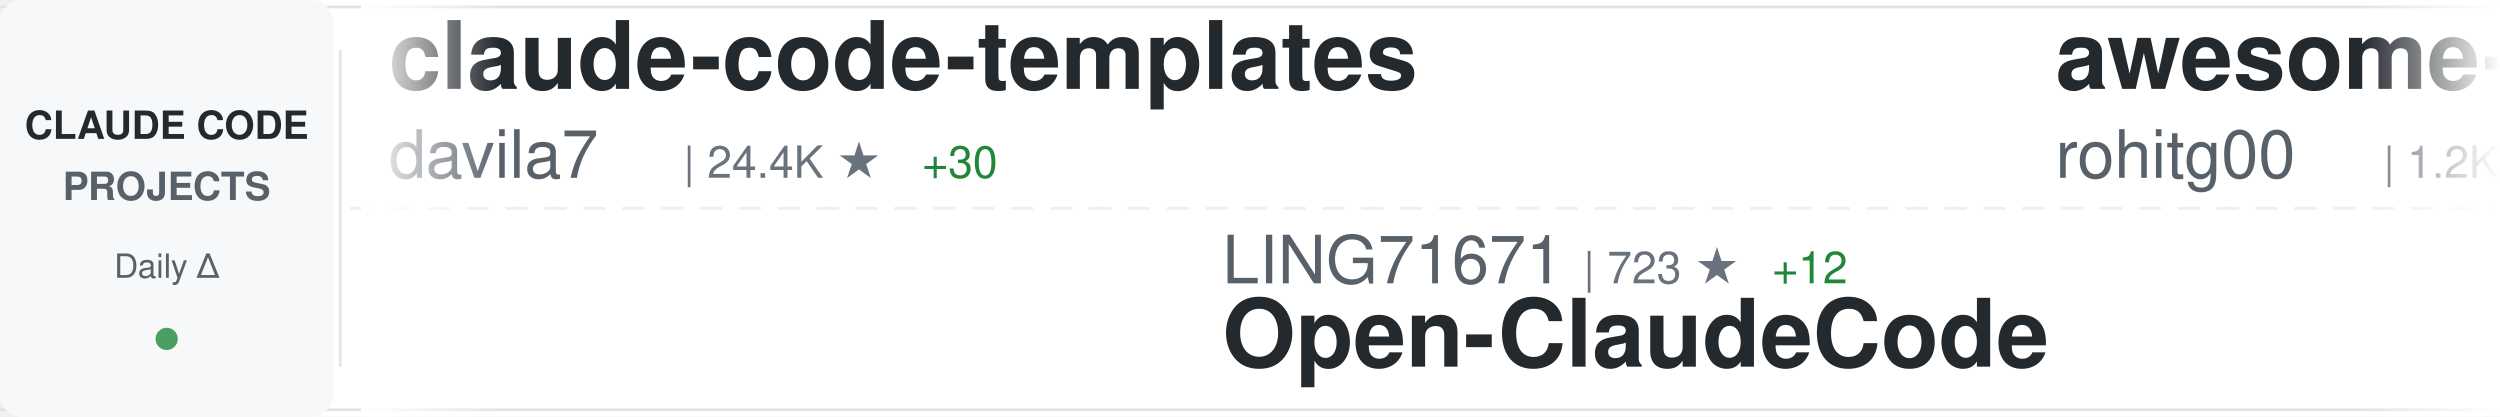
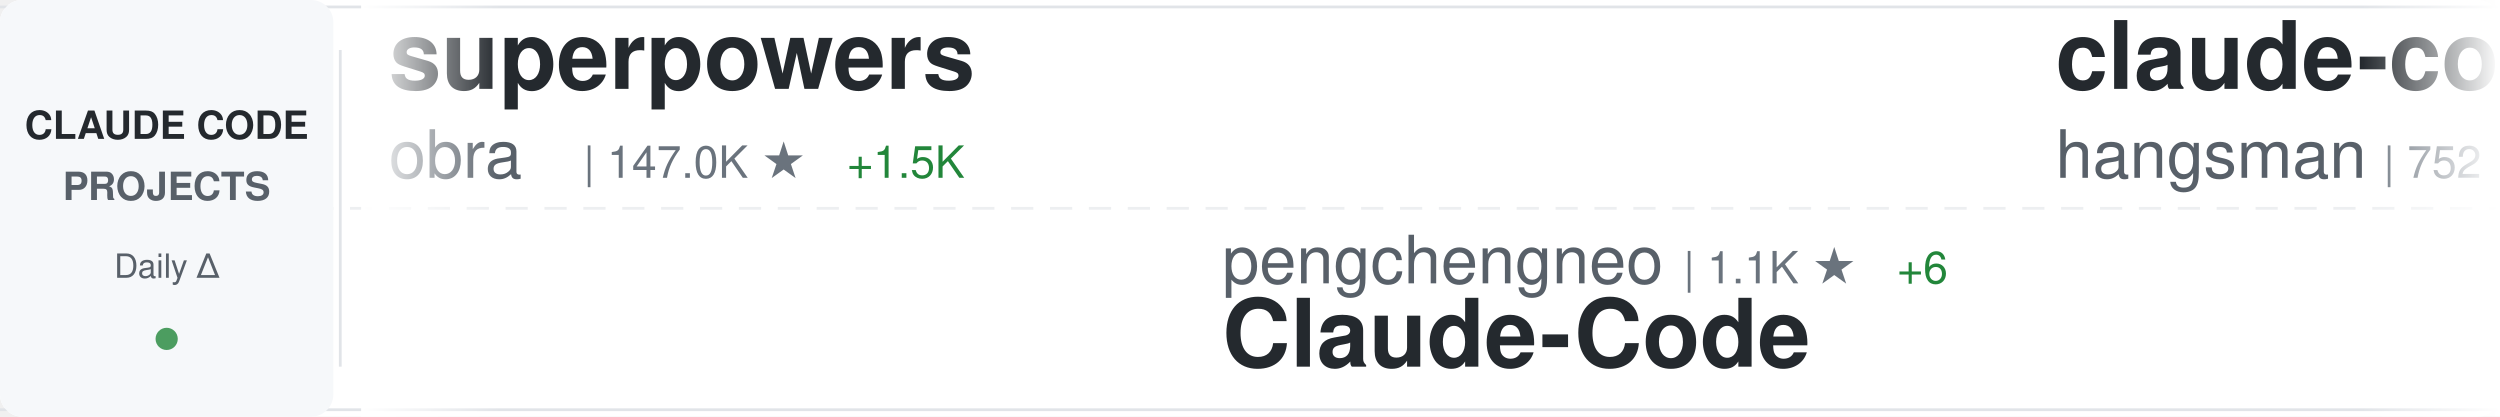
<svg xmlns="http://www.w3.org/2000/svg" width="900" height="150">
  <defs>
    <linearGradient id="awesomeLeftFade" x1="0%" y1="0%" x2="100%" y2="0%">
      <stop offset="0%" style="stop-color:#ffffff;stop-opacity:1" />
      <stop offset="100%" style="stop-color:#ffffff;stop-opacity:0" />
    </linearGradient>
    <linearGradient id="awesomeRightFade" x1="0%" y1="0%" x2="100%" y2="0%">
      <stop offset="0%" style="stop-color:#ffffff;stop-opacity:0" />
      <stop offset="100%" style="stop-color:#ffffff;stop-opacity:1" />
    </linearGradient>
  </defs>
  <rect width="900" height="150" fill="#ffffff" rx="8" />
  <rect x="0" y="2" width="900" height="1" fill="#e1e4e8" />
  <rect x="0" y="147" width="900" height="1" fill="#e1e4e8" />
  <line x1="0" y1="75" x2="900" y2="75" stroke="#e1e4e8" stroke-width="1" stroke-dasharray="8 6" opacity="0.6" />
  <rect x="0" y="0" width="120" height="150" fill="#f6f8fa" rx="8" />
  <text x="60" y="50" font-family="-apple-system, BlinkMacSystemFont, 'Segoe UI', Helvetica, Arial, sans-serif" font-size="14" font-weight="600" fill="#24292e" text-anchor="middle">CLAUDE CODE</text>
  <text x="60" y="72" font-family="-apple-system, BlinkMacSystemFont, 'Segoe UI', Helvetica, Arial, sans-serif" font-size="14" font-weight="600" fill="#586069" text-anchor="middle">PROJECTS</text>
  <text x="60" y="100" font-family="-apple-system, BlinkMacSystemFont, 'Segoe UI', Helvetica, Arial, sans-serif" font-size="12" font-weight="500" fill="#586069" text-anchor="middle">Daily Δ</text>
  <circle cx="60" cy="122" r="4" fill="#22863a" opacity="0.8" />
  <rect x="122" y="18" width="1" height="114" fill="#e1e4e8" />
  <clipPath id="awesomeTickerClip">
    <rect x="130" y="0" width="770" height="150" />
  </clipPath>
  <g clip-path="url(#awesomeTickerClip)">
    <g id="awesomeTickerItems">
      <animateTransform attributeName="transform" attributeType="XML" type="translate" from="0 0" to="-3000 0" dur="54s" repeatCount="indefinite" />
      <g transform="translate(0, 0)">
-         <text x="140" y="32" font-family="-apple-system, BlinkMacSystemFont, 'Segoe UI', Helvetica, Arial, sans-serif" font-size="34" font-weight="600" fill="#24292e">claude-code-templates</text>
-         <text x="140" y="64" font-family="-apple-system, BlinkMacSystemFont, 'Segoe UI', Helvetica, Arial, sans-serif" font-size="24" font-weight="400" fill="#586069">davila7</text>
-         <text x="246" y="64" font-family="-apple-system, BlinkMacSystemFont, 'Segoe UI', Helvetica, Arial, sans-serif" font-size="16" font-weight="500" fill="#6a737d">| 24.4K ★</text>
-         <text x="332" y="64" font-family="-apple-system, BlinkMacSystemFont, 'Segoe UI', Helvetica, Arial, sans-serif" font-size="16" font-weight="500" fill="#22863a"> +30</text>
+         <text x="140" y="32" font-family="-apple-system, BlinkMacSystemFont, 'Segoe UI', Helvetica, Arial, sans-serif" font-size="34" font-weight="600" fill="#24292e">superpowers</text>
+         <text x="140" y="64" font-family="-apple-system, BlinkMacSystemFont, 'Segoe UI', Helvetica, Arial, sans-serif" font-size="24" font-weight="400" fill="#586069">obra</text>
+         <text x="210" y="64" font-family="-apple-system, BlinkMacSystemFont, 'Segoe UI', Helvetica, Arial, sans-serif" font-size="16" font-weight="500" fill="#6a737d">| 147.0K ★</text>
+         <text x="305" y="64" font-family="-apple-system, BlinkMacSystemFont, 'Segoe UI', Helvetica, Arial, sans-serif" font-size="16" font-weight="500" fill="#22863a"> +1.5K</text>
      </g>
      <g transform="translate(300, 0)">
-         <text x="140" y="102" font-family="-apple-system, BlinkMacSystemFont, 'Segoe UI', Helvetica, Arial, sans-serif" font-size="24" font-weight="400" fill="#586069">LING71671</text>
-         <text x="270" y="102" font-family="-apple-system, BlinkMacSystemFont, 'Segoe UI', Helvetica, Arial, sans-serif" font-size="16" font-weight="500" fill="#6a737d">| 723 ★</text>
-         <text x="338" y="102" font-family="-apple-system, BlinkMacSystemFont, 'Segoe UI', Helvetica, Arial, sans-serif" font-size="16" font-weight="500" fill="#22863a"> +12</text>
-         <text x="140" y="132" font-family="-apple-system, BlinkMacSystemFont, 'Segoe UI', Helvetica, Arial, sans-serif" font-size="34" font-weight="600" fill="#24292e">Open-ClaudeCode</text>
+         <text x="140" y="102" font-family="-apple-system, BlinkMacSystemFont, 'Segoe UI', Helvetica, Arial, sans-serif" font-size="24" font-weight="400" fill="#586069">pengchengneo</text>
+         <text x="306" y="102" font-family="-apple-system, BlinkMacSystemFont, 'Segoe UI', Helvetica, Arial, sans-serif" font-size="16" font-weight="500" fill="#6a737d">| 1.1K ★</text>
+         <text x="383" y="102" font-family="-apple-system, BlinkMacSystemFont, 'Segoe UI', Helvetica, Arial, sans-serif" font-size="16" font-weight="500" fill="#22863a"> +6</text>
+         <text x="140" y="132" font-family="-apple-system, BlinkMacSystemFont, 'Segoe UI', Helvetica, Arial, sans-serif" font-size="34" font-weight="600" fill="#24292e">Claude-Code</text>
      </g>
      <g transform="translate(600, 0)">
-         <text x="140" y="32" font-family="-apple-system, BlinkMacSystemFont, 'Segoe UI', Helvetica, Arial, sans-serif" font-size="34" font-weight="600" fill="#24292e">awesome-claude-code-tool...</text>
-         <text x="140" y="64" font-family="-apple-system, BlinkMacSystemFont, 'Segoe UI', Helvetica, Arial, sans-serif" font-size="24" font-weight="400" fill="#586069">rohitg00</text>
-         <text x="258" y="64" font-family="-apple-system, BlinkMacSystemFont, 'Segoe UI', Helvetica, Arial, sans-serif" font-size="16" font-weight="500" fill="#6a737d">| 1.2K ★</text>
-         <text x="335" y="64" font-family="-apple-system, BlinkMacSystemFont, 'Segoe UI', Helvetica, Arial, sans-serif" font-size="16" font-weight="500" fill="#22863a"> +12</text>
+         <text x="140" y="32" font-family="-apple-system, BlinkMacSystemFont, 'Segoe UI', Helvetica, Arial, sans-serif" font-size="34" font-weight="600" fill="#24292e">claude-code-source</text>
+         <text x="140" y="64" font-family="-apple-system, BlinkMacSystemFont, 'Segoe UI', Helvetica, Arial, sans-serif" font-size="24" font-weight="400" fill="#586069">hangsman</text>
+         <text x="258" y="64" font-family="-apple-system, BlinkMacSystemFont, 'Segoe UI', Helvetica, Arial, sans-serif" font-size="16" font-weight="500" fill="#6a737d">| 752 ★</text>
+         <text x="326" y="64" font-family="-apple-system, BlinkMacSystemFont, 'Segoe UI', Helvetica, Arial, sans-serif" font-size="16" font-weight="500" fill="#22863a"> +1</text>
      </g>
      <g transform="translate(900, 0)">
-         <text x="140" y="102" font-family="-apple-system, BlinkMacSystemFont, 'Segoe UI', Helvetica, Arial, sans-serif" font-size="24" font-weight="400" fill="#586069">Cranot</text>
-         <text x="234" y="102" font-family="-apple-system, BlinkMacSystemFont, 'Segoe UI', Helvetica, Arial, sans-serif" font-size="16" font-weight="500" fill="#6a737d">| 2.6K ★</text>
-         <text x="311" y="102" font-family="-apple-system, BlinkMacSystemFont, 'Segoe UI', Helvetica, Arial, sans-serif" font-size="16" font-weight="500" fill="#22863a"> +12</text>
-         <text x="140" y="132" font-family="-apple-system, BlinkMacSystemFont, 'Segoe UI', Helvetica, Arial, sans-serif" font-size="34" font-weight="600" fill="#24292e">claude-code-guide</text>
+         <text x="140" y="102" font-family="-apple-system, BlinkMacSystemFont, 'Segoe UI', Helvetica, Arial, sans-serif" font-size="24" font-weight="400" fill="#586069">carlvellotti</text>
+         <text x="306" y="102" font-family="-apple-system, BlinkMacSystemFont, 'Segoe UI', Helvetica, Arial, sans-serif" font-size="16" font-weight="500" fill="#6a737d">| 1.8K ★</text>
+         <text x="383" y="102" font-family="-apple-system, BlinkMacSystemFont, 'Segoe UI', Helvetica, Arial, sans-serif" font-size="16" font-weight="500" fill="#22863a"> +9</text>
+         <text x="140" y="132" font-family="-apple-system, BlinkMacSystemFont, 'Segoe UI', Helvetica, Arial, sans-serif" font-size="34" font-weight="600" fill="#24292e">claude-code-pm-course</text>
      </g>
      <g transform="translate(1200, 0)">
-         <text x="140" y="32" font-family="-apple-system, BlinkMacSystemFont, 'Segoe UI', Helvetica, Arial, sans-serif" font-size="34" font-weight="600" fill="#24292e">CLIProxyAPI</text>
-         <text x="140" y="64" font-family="-apple-system, BlinkMacSystemFont, 'Segoe UI', Helvetica, Arial, sans-serif" font-size="24" font-weight="400" fill="#586069">router-for-me</text>
-         <text x="318" y="64" font-family="-apple-system, BlinkMacSystemFont, 'Segoe UI', Helvetica, Arial, sans-serif" font-size="16" font-weight="500" fill="#6a737d">| 25.1K ★</text>
-         <text x="404" y="64" font-family="-apple-system, BlinkMacSystemFont, 'Segoe UI', Helvetica, Arial, sans-serif" font-size="16" font-weight="500" fill="#22863a"> +321</text>
+         <text x="140" y="32" font-family="-apple-system, BlinkMacSystemFont, 'Segoe UI', Helvetica, Arial, sans-serif" font-size="34" font-weight="600" fill="#24292e">claude-skills</text>
+         <text x="140" y="64" font-family="-apple-system, BlinkMacSystemFont, 'Segoe UI', Helvetica, Arial, sans-serif" font-size="24" font-weight="400" fill="#586069">alirezarezvani</text>
+         <text x="330" y="64" font-family="-apple-system, BlinkMacSystemFont, 'Segoe UI', Helvetica, Arial, sans-serif" font-size="16" font-weight="500" fill="#6a737d">| 10.5K ★</text>
+         <text x="416" y="64" font-family="-apple-system, BlinkMacSystemFont, 'Segoe UI', Helvetica, Arial, sans-serif" font-size="16" font-weight="500" fill="#22863a"> +162</text>
      </g>
      <g transform="translate(1500, 0)">
-         <text x="140" y="102" font-family="-apple-system, BlinkMacSystemFont, 'Segoe UI', Helvetica, Arial, sans-serif" font-size="24" font-weight="400" fill="#586069">edmund-io</text>
-         <text x="270" y="102" font-family="-apple-system, BlinkMacSystemFont, 'Segoe UI', Helvetica, Arial, sans-serif" font-size="16" font-weight="500" fill="#6a737d">| 1.4K ★</text>
-         <text x="140" y="132" font-family="-apple-system, BlinkMacSystemFont, 'Segoe UI', Helvetica, Arial, sans-serif" font-size="34" font-weight="600" fill="#24292e">edmunds-claude-code</text>
+         <text x="140" y="102" font-family="-apple-system, BlinkMacSystemFont, 'Segoe UI', Helvetica, Arial, sans-serif" font-size="24" font-weight="400" fill="#586069">huangserva</text>
+         <text x="282" y="102" font-family="-apple-system, BlinkMacSystemFont, 'Segoe UI', Helvetica, Arial, sans-serif" font-size="16" font-weight="500" fill="#6a737d">| 549 ★</text>
+         <text x="350" y="102" font-family="-apple-system, BlinkMacSystemFont, 'Segoe UI', Helvetica, Arial, sans-serif" font-size="16" font-weight="500" fill="#22863a"> +4</text>
+         <text x="140" y="132" font-family="-apple-system, BlinkMacSystemFont, 'Segoe UI', Helvetica, Arial, sans-serif" font-size="34" font-weight="600" fill="#24292e">claude-code-cli</text>
      </g>
      <g transform="translate(1800, 0)">
-         <text x="140" y="32" font-family="-apple-system, BlinkMacSystemFont, 'Segoe UI', Helvetica, Arial, sans-serif" font-size="34" font-weight="600" fill="#24292e">claude-code-showcase</text>
-         <text x="140" y="64" font-family="-apple-system, BlinkMacSystemFont, 'Segoe UI', Helvetica, Arial, sans-serif" font-size="24" font-weight="400" fill="#586069">ChrisWiles</text>
-         <text x="282" y="64" font-family="-apple-system, BlinkMacSystemFont, 'Segoe UI', Helvetica, Arial, sans-serif" font-size="16" font-weight="500" fill="#6a737d">| 5.8K ★</text>
-         <text x="359" y="64" font-family="-apple-system, BlinkMacSystemFont, 'Segoe UI', Helvetica, Arial, sans-serif" font-size="16" font-weight="500" fill="#22863a"> +4</text>
+         <text x="140" y="32" font-family="-apple-system, BlinkMacSystemFont, 'Segoe UI', Helvetica, Arial, sans-serif" font-size="34" font-weight="600" fill="#24292e">claude_code_src</text>
+         <text x="140" y="64" font-family="-apple-system, BlinkMacSystemFont, 'Segoe UI', Helvetica, Arial, sans-serif" font-size="24" font-weight="400" fill="#586069">ponponon</text>
+         <text x="258" y="64" font-family="-apple-system, BlinkMacSystemFont, 'Segoe UI', Helvetica, Arial, sans-serif" font-size="16" font-weight="500" fill="#6a737d">| 2.1K ★</text>
+         <text x="335" y="64" font-family="-apple-system, BlinkMacSystemFont, 'Segoe UI', Helvetica, Arial, sans-serif" font-size="16" font-weight="500" fill="#22863a"> +8</text>
      </g>
      <g transform="translate(2100, 0)">
-         <text x="140" y="102" font-family="-apple-system, BlinkMacSystemFont, 'Segoe UI', Helvetica, Arial, sans-serif" font-size="24" font-weight="400" fill="#586069">siteboon</text>
-         <text x="258" y="102" font-family="-apple-system, BlinkMacSystemFont, 'Segoe UI', Helvetica, Arial, sans-serif" font-size="16" font-weight="500" fill="#6a737d">| 9.7K ★</text>
-         <text x="335" y="102" font-family="-apple-system, BlinkMacSystemFont, 'Segoe UI', Helvetica, Arial, sans-serif" font-size="16" font-weight="500" fill="#22863a"> +33</text>
-         <text x="140" y="132" font-family="-apple-system, BlinkMacSystemFont, 'Segoe UI', Helvetica, Arial, sans-serif" font-size="34" font-weight="600" fill="#24292e">claudecodeui</text>
+         <text x="140" y="102" font-family="-apple-system, BlinkMacSystemFont, 'Segoe UI', Helvetica, Arial, sans-serif" font-size="24" font-weight="400" fill="#586069">slopus</text>
+         <text x="234" y="102" font-family="-apple-system, BlinkMacSystemFont, 'Segoe UI', Helvetica, Arial, sans-serif" font-size="16" font-weight="500" fill="#6a737d">| 17.7K ★</text>
+         <text x="320" y="102" font-family="-apple-system, BlinkMacSystemFont, 'Segoe UI', Helvetica, Arial, sans-serif" font-size="16" font-weight="500" fill="#22863a"> +73</text>
+         <text x="140" y="132" font-family="-apple-system, BlinkMacSystemFont, 'Segoe UI', Helvetica, Arial, sans-serif" font-size="34" font-weight="600" fill="#24292e">happy</text>
      </g>
      <g transform="translate(2400, 0)">
-         <text x="140" y="32" font-family="-apple-system, BlinkMacSystemFont, 'Segoe UI', Helvetica, Arial, sans-serif" font-size="34" font-weight="600" fill="#24292e">Claude-Code-Game-Studios</text>
-         <text x="140" y="64" font-family="-apple-system, BlinkMacSystemFont, 'Segoe UI', Helvetica, Arial, sans-serif" font-size="24" font-weight="400" fill="#586069">Donchitos</text>
-         <text x="270" y="64" font-family="-apple-system, BlinkMacSystemFont, 'Segoe UI', Helvetica, Arial, sans-serif" font-size="16" font-weight="500" fill="#6a737d">| 8.6K ★</text>
-         <text x="347" y="64" font-family="-apple-system, BlinkMacSystemFont, 'Segoe UI', Helvetica, Arial, sans-serif" font-size="16" font-weight="500" fill="#22863a"> +77</text>
+         <text x="140" y="32" font-family="-apple-system, BlinkMacSystemFont, 'Segoe UI', Helvetica, Arial, sans-serif" font-size="34" font-weight="600" fill="#24292e">cc-haha</text>
+         <text x="140" y="64" font-family="-apple-system, BlinkMacSystemFont, 'Segoe UI', Helvetica, Arial, sans-serif" font-size="24" font-weight="400" fill="#586069">NanmiCoder</text>
+         <text x="282" y="64" font-family="-apple-system, BlinkMacSystemFont, 'Segoe UI', Helvetica, Arial, sans-serif" font-size="16" font-weight="500" fill="#6a737d">| 5.8K ★</text>
+         <text x="359" y="64" font-family="-apple-system, BlinkMacSystemFont, 'Segoe UI', Helvetica, Arial, sans-serif" font-size="16" font-weight="500" fill="#22863a"> +39</text>
      </g>
      <g transform="translate(2700, 0)">
-         <text x="140" y="102" font-family="-apple-system, BlinkMacSystemFont, 'Segoe UI', Helvetica, Arial, sans-serif" font-size="24" font-weight="400" fill="#586069">frankbria</text>
-         <text x="270" y="102" font-family="-apple-system, BlinkMacSystemFont, 'Segoe UI', Helvetica, Arial, sans-serif" font-size="16" font-weight="500" fill="#6a737d">| 8.6K ★</text>
-         <text x="347" y="102" font-family="-apple-system, BlinkMacSystemFont, 'Segoe UI', Helvetica, Arial, sans-serif" font-size="16" font-weight="500" fill="#22863a"> +16</text>
-         <text x="140" y="132" font-family="-apple-system, BlinkMacSystemFont, 'Segoe UI', Helvetica, Arial, sans-serif" font-size="34" font-weight="600" fill="#24292e">ralph-claude-code</text>
+         <text x="140" y="102" font-family="-apple-system, BlinkMacSystemFont, 'Segoe UI', Helvetica, Arial, sans-serif" font-size="24" font-weight="400" fill="#586069">affaan-m</text>
+         <text x="258" y="102" font-family="-apple-system, BlinkMacSystemFont, 'Segoe UI', Helvetica, Arial, sans-serif" font-size="16" font-weight="500" fill="#6a737d">| 151.2K ★</text>
+         <text x="353" y="102" font-family="-apple-system, BlinkMacSystemFont, 'Segoe UI', Helvetica, Arial, sans-serif" font-size="16" font-weight="500" fill="#22863a"> +1.3K</text>
+         <text x="140" y="132" font-family="-apple-system, BlinkMacSystemFont, 'Segoe UI', Helvetica, Arial, sans-serif" font-size="34" font-weight="600" fill="#24292e">everything-claude-code</text>
      </g>
      <g transform="translate(3000, 0)">
-         <text x="140" y="32" font-family="-apple-system, BlinkMacSystemFont, 'Segoe UI', Helvetica, Arial, sans-serif" font-size="34" font-weight="600" fill="#24292e">claude-code-templates</text>
-         <text x="140" y="64" font-family="-apple-system, BlinkMacSystemFont, 'Segoe UI', Helvetica, Arial, sans-serif" font-size="24" font-weight="400" fill="#586069">davila7</text>
-         <text x="246" y="64" font-family="-apple-system, BlinkMacSystemFont, 'Segoe UI', Helvetica, Arial, sans-serif" font-size="16" font-weight="500" fill="#6a737d">| 24.4K ★</text>
-         <text x="332" y="64" font-family="-apple-system, BlinkMacSystemFont, 'Segoe UI', Helvetica, Arial, sans-serif" font-size="16" font-weight="500" fill="#22863a"> +30</text>
+         <text x="140" y="32" font-family="-apple-system, BlinkMacSystemFont, 'Segoe UI', Helvetica, Arial, sans-serif" font-size="34" font-weight="600" fill="#24292e">superpowers</text>
+         <text x="140" y="64" font-family="-apple-system, BlinkMacSystemFont, 'Segoe UI', Helvetica, Arial, sans-serif" font-size="24" font-weight="400" fill="#586069">obra</text>
+         <text x="210" y="64" font-family="-apple-system, BlinkMacSystemFont, 'Segoe UI', Helvetica, Arial, sans-serif" font-size="16" font-weight="500" fill="#6a737d">| 147.0K ★</text>
+         <text x="305" y="64" font-family="-apple-system, BlinkMacSystemFont, 'Segoe UI', Helvetica, Arial, sans-serif" font-size="16" font-weight="500" fill="#22863a"> +1.5K</text>
      </g>
      <g transform="translate(3300, 0)">
-         <text x="140" y="102" font-family="-apple-system, BlinkMacSystemFont, 'Segoe UI', Helvetica, Arial, sans-serif" font-size="24" font-weight="400" fill="#586069">LING71671</text>
-         <text x="270" y="102" font-family="-apple-system, BlinkMacSystemFont, 'Segoe UI', Helvetica, Arial, sans-serif" font-size="16" font-weight="500" fill="#6a737d">| 723 ★</text>
-         <text x="338" y="102" font-family="-apple-system, BlinkMacSystemFont, 'Segoe UI', Helvetica, Arial, sans-serif" font-size="16" font-weight="500" fill="#22863a"> +12</text>
-         <text x="140" y="132" font-family="-apple-system, BlinkMacSystemFont, 'Segoe UI', Helvetica, Arial, sans-serif" font-size="34" font-weight="600" fill="#24292e">Open-ClaudeCode</text>
+         <text x="140" y="102" font-family="-apple-system, BlinkMacSystemFont, 'Segoe UI', Helvetica, Arial, sans-serif" font-size="24" font-weight="400" fill="#586069">pengchengneo</text>
+         <text x="306" y="102" font-family="-apple-system, BlinkMacSystemFont, 'Segoe UI', Helvetica, Arial, sans-serif" font-size="16" font-weight="500" fill="#6a737d">| 1.1K ★</text>
+         <text x="383" y="102" font-family="-apple-system, BlinkMacSystemFont, 'Segoe UI', Helvetica, Arial, sans-serif" font-size="16" font-weight="500" fill="#22863a"> +6</text>
+         <text x="140" y="132" font-family="-apple-system, BlinkMacSystemFont, 'Segoe UI', Helvetica, Arial, sans-serif" font-size="34" font-weight="600" fill="#24292e">Claude-Code</text>
      </g>
      <g transform="translate(3600, 0)">
-         <text x="140" y="32" font-family="-apple-system, BlinkMacSystemFont, 'Segoe UI', Helvetica, Arial, sans-serif" font-size="34" font-weight="600" fill="#24292e">awesome-claude-code-tool...</text>
-         <text x="140" y="64" font-family="-apple-system, BlinkMacSystemFont, 'Segoe UI', Helvetica, Arial, sans-serif" font-size="24" font-weight="400" fill="#586069">rohitg00</text>
-         <text x="258" y="64" font-family="-apple-system, BlinkMacSystemFont, 'Segoe UI', Helvetica, Arial, sans-serif" font-size="16" font-weight="500" fill="#6a737d">| 1.2K ★</text>
-         <text x="335" y="64" font-family="-apple-system, BlinkMacSystemFont, 'Segoe UI', Helvetica, Arial, sans-serif" font-size="16" font-weight="500" fill="#22863a"> +12</text>
+         <text x="140" y="32" font-family="-apple-system, BlinkMacSystemFont, 'Segoe UI', Helvetica, Arial, sans-serif" font-size="34" font-weight="600" fill="#24292e">claude-code-source</text>
+         <text x="140" y="64" font-family="-apple-system, BlinkMacSystemFont, 'Segoe UI', Helvetica, Arial, sans-serif" font-size="24" font-weight="400" fill="#586069">hangsman</text>
+         <text x="258" y="64" font-family="-apple-system, BlinkMacSystemFont, 'Segoe UI', Helvetica, Arial, sans-serif" font-size="16" font-weight="500" fill="#6a737d">| 752 ★</text>
+         <text x="326" y="64" font-family="-apple-system, BlinkMacSystemFont, 'Segoe UI', Helvetica, Arial, sans-serif" font-size="16" font-weight="500" fill="#22863a"> +1</text>
      </g>
      <g transform="translate(3900, 0)">
-         <text x="140" y="102" font-family="-apple-system, BlinkMacSystemFont, 'Segoe UI', Helvetica, Arial, sans-serif" font-size="24" font-weight="400" fill="#586069">Cranot</text>
-         <text x="234" y="102" font-family="-apple-system, BlinkMacSystemFont, 'Segoe UI', Helvetica, Arial, sans-serif" font-size="16" font-weight="500" fill="#6a737d">| 2.6K ★</text>
-         <text x="311" y="102" font-family="-apple-system, BlinkMacSystemFont, 'Segoe UI', Helvetica, Arial, sans-serif" font-size="16" font-weight="500" fill="#22863a"> +12</text>
-         <text x="140" y="132" font-family="-apple-system, BlinkMacSystemFont, 'Segoe UI', Helvetica, Arial, sans-serif" font-size="34" font-weight="600" fill="#24292e">claude-code-guide</text>
+         <text x="140" y="102" font-family="-apple-system, BlinkMacSystemFont, 'Segoe UI', Helvetica, Arial, sans-serif" font-size="24" font-weight="400" fill="#586069">carlvellotti</text>
+         <text x="306" y="102" font-family="-apple-system, BlinkMacSystemFont, 'Segoe UI', Helvetica, Arial, sans-serif" font-size="16" font-weight="500" fill="#6a737d">| 1.8K ★</text>
+         <text x="383" y="102" font-family="-apple-system, BlinkMacSystemFont, 'Segoe UI', Helvetica, Arial, sans-serif" font-size="16" font-weight="500" fill="#22863a"> +9</text>
+         <text x="140" y="132" font-family="-apple-system, BlinkMacSystemFont, 'Segoe UI', Helvetica, Arial, sans-serif" font-size="34" font-weight="600" fill="#24292e">claude-code-pm-course</text>
      </g>
    </g>
  </g>
  <rect x="130" y="0" width="50" height="150" fill="url(#awesomeLeftFade)" />
  <rect x="850" y="0" width="50" height="150" fill="url(#awesomeRightFade)" />
</svg>
